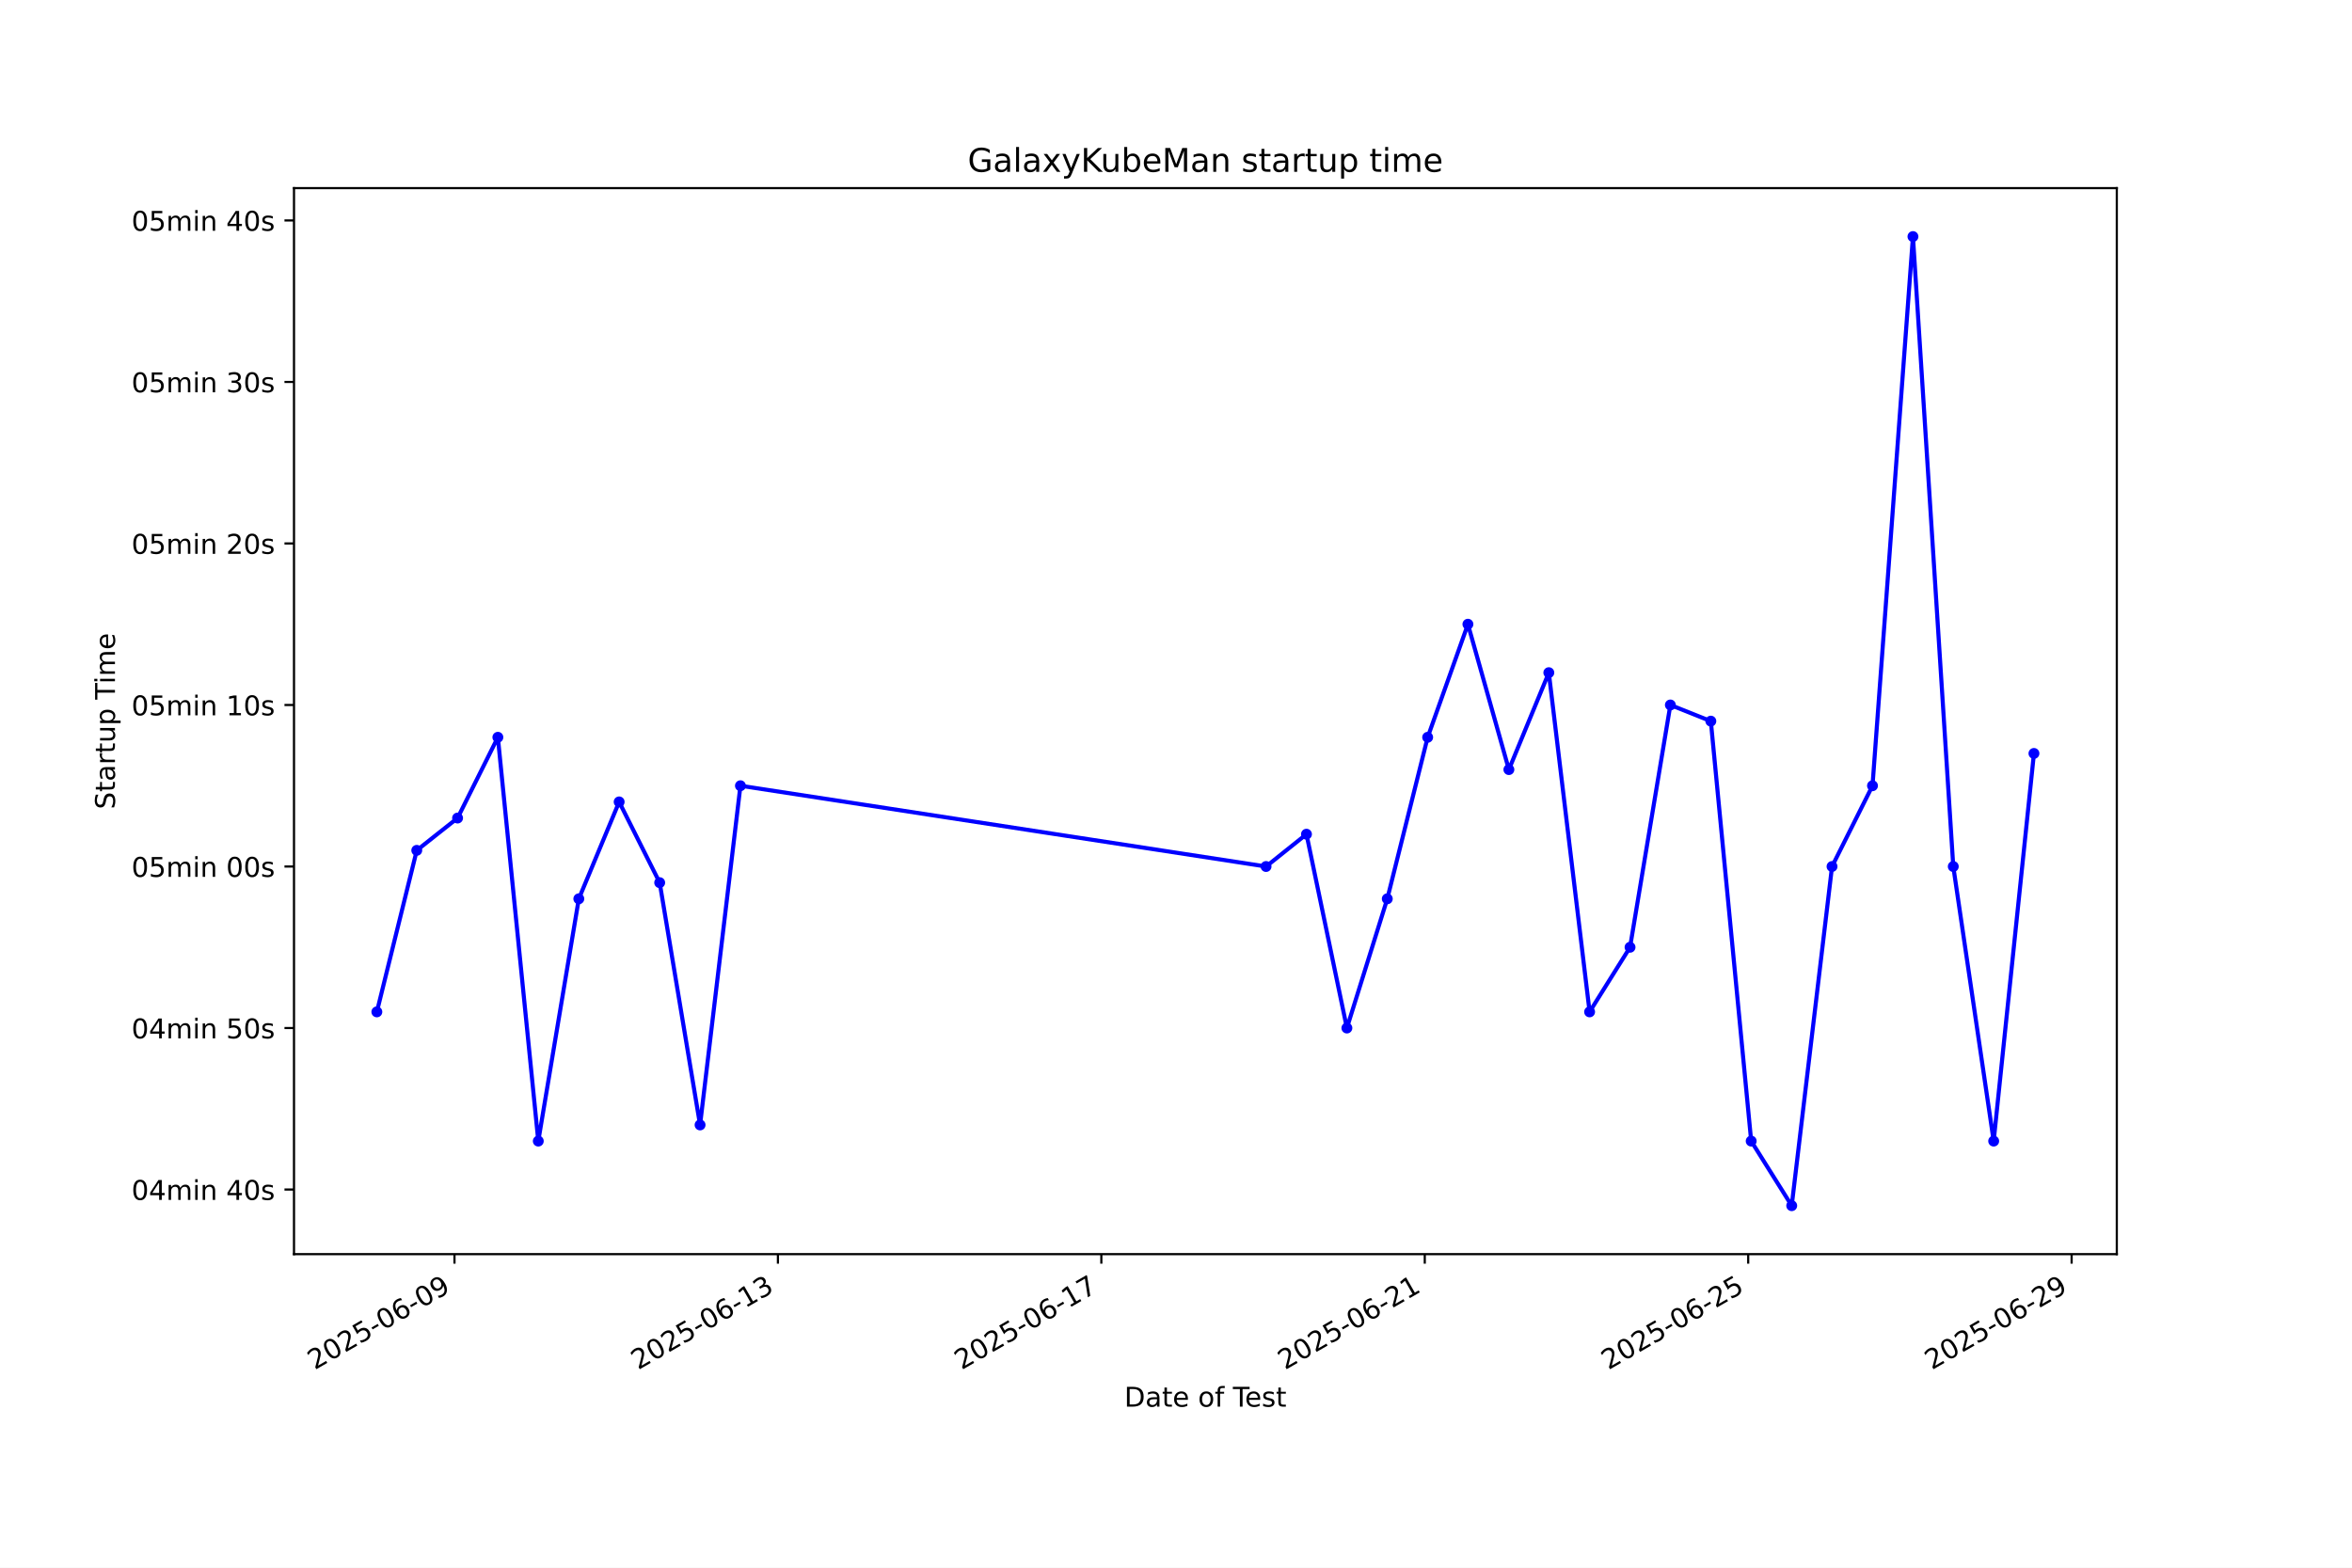
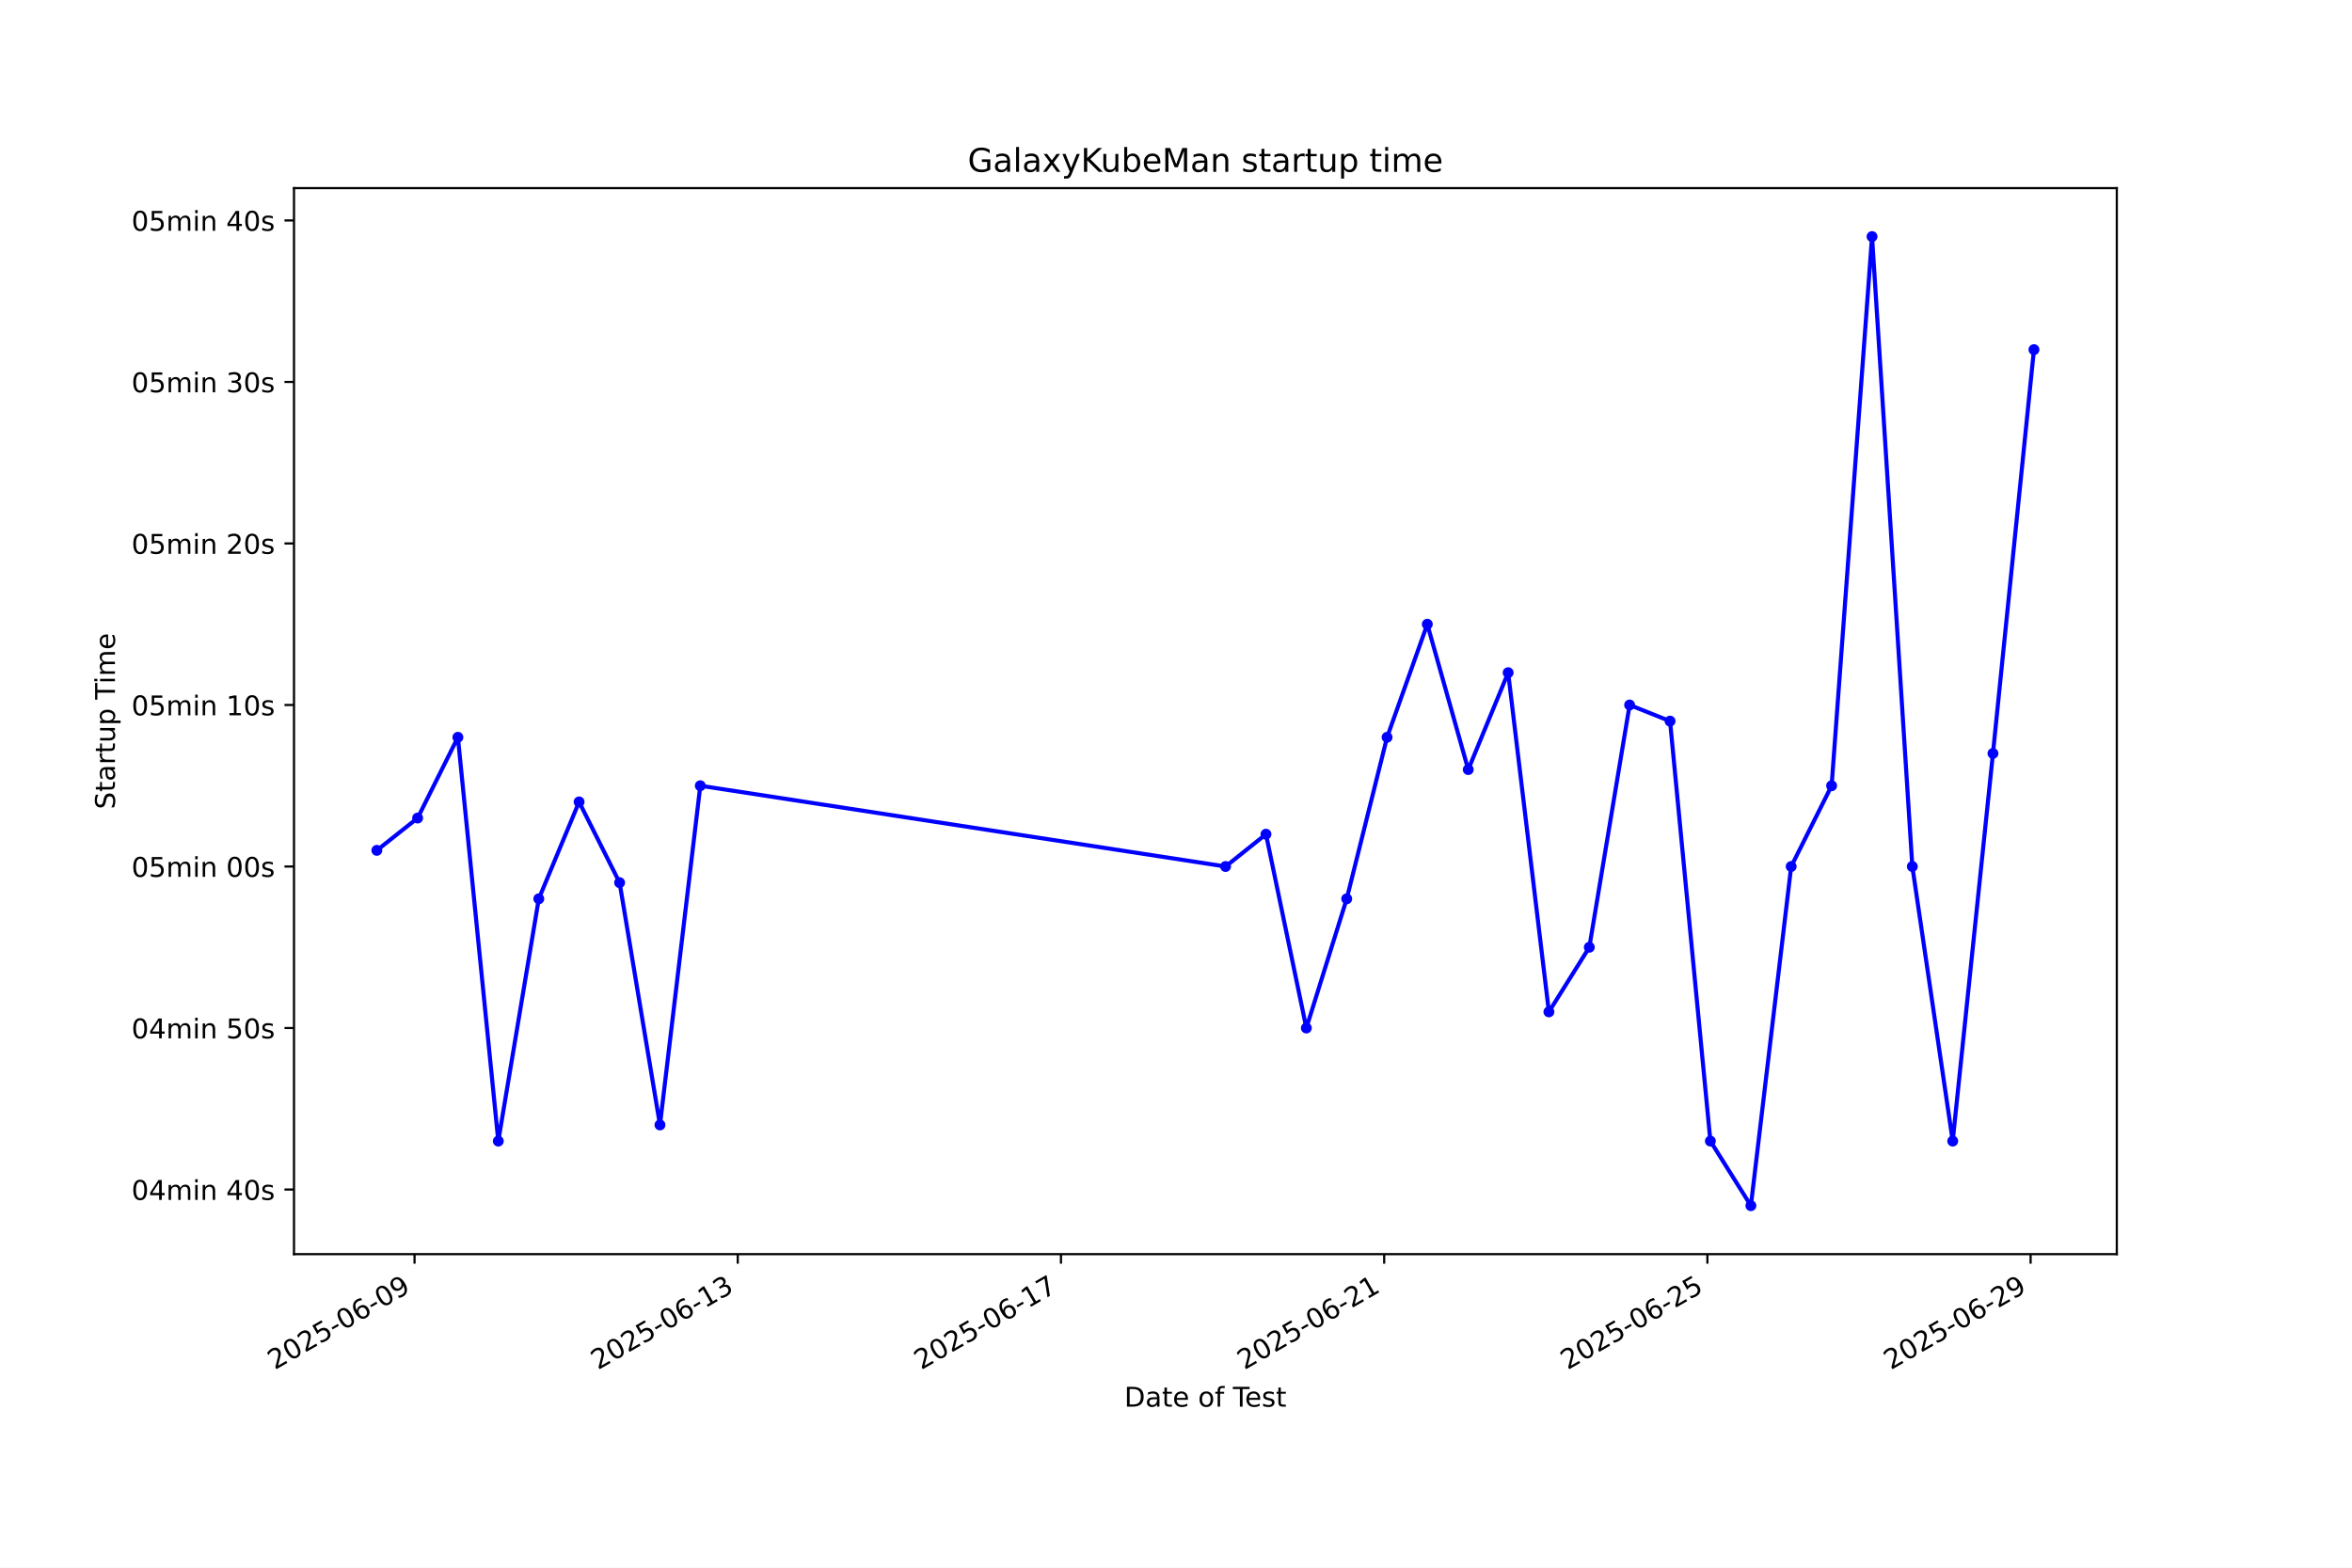
<svg xmlns="http://www.w3.org/2000/svg" xmlns:xlink="http://www.w3.org/1999/xlink" width="864pt" height="576pt" viewBox="0 0 864 576" version="1.1">
  <defs>
    <style type="text/css">*{stroke-linejoin: round; stroke-linecap: butt}</style>
  </defs>
  <g id="figure_1">
    <g id="patch_1">
      <path d="M 0 576  L 864 576  L 864 0  L 0 0  z " style="fill: #ffffff" />
    </g>
    <g id="axes_1">
      <g id="patch_2">
        <path d="M 108 460.8  L 777.6 460.8  L 777.6 69.12  L 108 69.12  z " style="fill: #ffffff" />
      </g>
      <g id="matplotlib.axis_1">
        <g id="xtick_1">
          <g id="line2d_1">
            <defs>
-               <path id="m1f5f4d43d9" d="M 0 0  L 0 3.5  " style="stroke: #000000; stroke-width: 0.8" />
+               <path id="me9ef8accc8" d="M 0 0  L 0 3.5  " style="stroke: #000000; stroke-width: 0.8" />
            </defs>
            <g>
-               <use xlink:href="#m1f5f4d43d9" x="166.954" y="460.8" style="stroke: #000000; stroke-width: 0.8" />
+               <use xlink:href="#me9ef8accc8" x="152.28" y="460.8" style="stroke: #000000; stroke-width: 0.8" />
            </g>
          </g>
          <g id="text_1">
-             <g transform="translate(115.5849 503.4383) rotate(-30) scale(0.1 -0.1)">
+             <g transform="translate(100.9107 503.4383) rotate(-30) scale(0.1 -0.1)">
              <defs>
                <path id="DejaVuSans-32" d="M 1228 531  L 3431 531  L 3431 0  L 469 0  L 469 531  Q 828 903 1448 1529  Q 2069 2156 2228 2338  Q 2531 2678 2651 2914  Q 2772 3150 2772 3378  Q 2772 3750 2511 3984  Q 2250 4219 1831 4219  Q 1534 4219 1204 4116  Q 875 4013 500 3803  L 500 4441  Q 881 4594 1212 4672  Q 1544 4750 1819 4750  Q 2544 4750 2975 4387  Q 3406 4025 3406 3419  Q 3406 3131 3298 2873  Q 3191 2616 2906 2266  Q 2828 2175 2409 1742  Q 1991 1309 1228 531  z " transform="scale(0.015625)" />
                <path id="DejaVuSans-30" d="M 2034 4250  Q 1547 4250 1301 3770  Q 1056 3291 1056 2328  Q 1056 1369 1301 889  Q 1547 409 2034 409  Q 2525 409 2770 889  Q 3016 1369 3016 2328  Q 3016 3291 2770 3770  Q 2525 4250 2034 4250  z M 2034 4750  Q 2819 4750 3233 4129  Q 3647 3509 3647 2328  Q 3647 1150 3233 529  Q 2819 -91 2034 -91  Q 1250 -91 836 529  Q 422 1150 422 2328  Q 422 3509 836 4129  Q 1250 4750 2034 4750  z " transform="scale(0.015625)" />
                <path id="DejaVuSans-35" d="M 691 4666  L 3169 4666  L 3169 4134  L 1269 4134  L 1269 2991  Q 1406 3038 1543 3061  Q 1681 3084 1819 3084  Q 2600 3084 3056 2656  Q 3513 2228 3513 1497  Q 3513 744 3044 326  Q 2575 -91 1722 -91  Q 1428 -91 1123 -41  Q 819 9 494 109  L 494 744  Q 775 591 1075 516  Q 1375 441 1709 441  Q 2250 441 2565 725  Q 2881 1009 2881 1497  Q 2881 1984 2565 2268  Q 2250 2553 1709 2553  Q 1456 2553 1204 2497  Q 953 2441 691 2322  L 691 4666  z " transform="scale(0.015625)" />
                <path id="DejaVuSans-2d" d="M 313 2009  L 1997 2009  L 1997 1497  L 313 1497  L 313 2009  z " transform="scale(0.015625)" />
                <path id="DejaVuSans-36" d="M 2113 2584  Q 1688 2584 1439 2293  Q 1191 2003 1191 1497  Q 1191 994 1439 701  Q 1688 409 2113 409  Q 2538 409 2786 701  Q 3034 994 3034 1497  Q 3034 2003 2786 2293  Q 2538 2584 2113 2584  z M 3366 4563  L 3366 3988  Q 3128 4100 2886 4159  Q 2644 4219 2406 4219  Q 1781 4219 1451 3797  Q 1122 3375 1075 2522  Q 1259 2794 1537 2939  Q 1816 3084 2150 3084  Q 2853 3084 3261 2657  Q 3669 2231 3669 1497  Q 3669 778 3244 343  Q 2819 -91 2113 -91  Q 1303 -91 875 529  Q 447 1150 447 2328  Q 447 3434 972 4092  Q 1497 4750 2381 4750  Q 2619 4750 2861 4703  Q 3103 4656 3366 4563  z " transform="scale(0.015625)" />
                <path id="DejaVuSans-39" d="M 703 97  L 703 672  Q 941 559 1184 500  Q 1428 441 1663 441  Q 2288 441 2617 861  Q 2947 1281 2994 2138  Q 2813 1869 2534 1725  Q 2256 1581 1919 1581  Q 1219 1581 811 2004  Q 403 2428 403 3163  Q 403 3881 828 4315  Q 1253 4750 1959 4750  Q 2769 4750 3195 4129  Q 3622 3509 3622 2328  Q 3622 1225 3098 567  Q 2575 -91 1691 -91  Q 1453 -91 1209 -44  Q 966 3 703 97  z M 1959 2075  Q 2384 2075 2632 2365  Q 2881 2656 2881 3163  Q 2881 3666 2632 3958  Q 2384 4250 1959 4250  Q 1534 4250 1286 3958  Q 1038 3666 1038 3163  Q 1038 2656 1286 2365  Q 1534 2075 1959 2075  z " transform="scale(0.015625)" />
              </defs>
              <use xlink:href="#DejaVuSans-32" />
              <use xlink:href="#DejaVuSans-30" transform="translate(63.62305 0)" />
              <use xlink:href="#DejaVuSans-32" transform="translate(127.2461 0)" />
              <use xlink:href="#DejaVuSans-35" transform="translate(190.8691 0)" />
              <use xlink:href="#DejaVuSans-2d" transform="translate(254.4922 0)" />
              <use xlink:href="#DejaVuSans-30" transform="translate(290.5762 0)" />
              <use xlink:href="#DejaVuSans-36" transform="translate(354.1992 0)" />
              <use xlink:href="#DejaVuSans-2d" transform="translate(417.8223 0)" />
              <use xlink:href="#DejaVuSans-30" transform="translate(453.9062 0)" />
              <use xlink:href="#DejaVuSans-39" transform="translate(517.5293 0)" />
            </g>
          </g>
        </g>
        <g id="xtick_2">
          <g id="line2d_2">
            <g>
-               <use xlink:href="#m1f5f4d43d9" x="285.765" y="460.8" style="stroke: #000000; stroke-width: 0.8" />
+               <use xlink:href="#me9ef8accc8" x="271.012" y="460.8" style="stroke: #000000; stroke-width: 0.8" />
            </g>
          </g>
          <g id="text_2">
-             <g transform="translate(234.3954 503.4383) rotate(-30) scale(0.1 -0.1)">
+             <g transform="translate(219.6426 503.4383) rotate(-30) scale(0.1 -0.1)">
              <defs>
                <path id="DejaVuSans-31" d="M 794 531  L 1825 531  L 1825 4091  L 703 3866  L 703 4441  L 1819 4666  L 2450 4666  L 2450 531  L 3481 531  L 3481 0  L 794 0  L 794 531  z " transform="scale(0.015625)" />
                <path id="DejaVuSans-33" d="M 2597 2516  Q 3050 2419 3304 2112  Q 3559 1806 3559 1356  Q 3559 666 3084 287  Q 2609 -91 1734 -91  Q 1441 -91 1130 -33  Q 819 25 488 141  L 488 750  Q 750 597 1062 519  Q 1375 441 1716 441  Q 2309 441 2620 675  Q 2931 909 2931 1356  Q 2931 1769 2642 2001  Q 2353 2234 1838 2234  L 1294 2234  L 1294 2753  L 1863 2753  Q 2328 2753 2575 2939  Q 2822 3125 2822 3475  Q 2822 3834 2567 4026  Q 2313 4219 1838 4219  Q 1578 4219 1281 4162  Q 984 4106 628 3988  L 628 4550  Q 988 4650 1302 4700  Q 1616 4750 1894 4750  Q 2613 4750 3031 4423  Q 3450 4097 3450 3541  Q 3450 3153 3228 2886  Q 3006 2619 2597 2516  z " transform="scale(0.015625)" />
              </defs>
              <use xlink:href="#DejaVuSans-32" />
              <use xlink:href="#DejaVuSans-30" transform="translate(63.62305 0)" />
              <use xlink:href="#DejaVuSans-32" transform="translate(127.2461 0)" />
              <use xlink:href="#DejaVuSans-35" transform="translate(190.8691 0)" />
              <use xlink:href="#DejaVuSans-2d" transform="translate(254.4922 0)" />
              <use xlink:href="#DejaVuSans-30" transform="translate(290.5762 0)" />
              <use xlink:href="#DejaVuSans-36" transform="translate(354.1992 0)" />
              <use xlink:href="#DejaVuSans-2d" transform="translate(417.8223 0)" />
              <use xlink:href="#DejaVuSans-31" transform="translate(453.9062 0)" />
              <use xlink:href="#DejaVuSans-33" transform="translate(517.5293 0)" />
            </g>
          </g>
        </g>
        <g id="xtick_3">
          <g id="line2d_3">
            <g>
-               <use xlink:href="#m1f5f4d43d9" x="404.575" y="460.8" style="stroke: #000000; stroke-width: 0.8" />
+               <use xlink:href="#me9ef8accc8" x="389.744" y="460.8" style="stroke: #000000; stroke-width: 0.8" />
            </g>
          </g>
          <g id="text_3">
-             <g transform="translate(353.2059 503.4383) rotate(-30) scale(0.1 -0.1)">
+             <g transform="translate(338.3745 503.4383) rotate(-30) scale(0.1 -0.1)">
              <defs>
                <path id="DejaVuSans-37" d="M 525 4666  L 3525 4666  L 3525 4397  L 1831 0  L 1172 0  L 2766 4134  L 525 4134  L 525 4666  z " transform="scale(0.015625)" />
              </defs>
              <use xlink:href="#DejaVuSans-32" />
              <use xlink:href="#DejaVuSans-30" transform="translate(63.62305 0)" />
              <use xlink:href="#DejaVuSans-32" transform="translate(127.2461 0)" />
              <use xlink:href="#DejaVuSans-35" transform="translate(190.8691 0)" />
              <use xlink:href="#DejaVuSans-2d" transform="translate(254.4922 0)" />
              <use xlink:href="#DejaVuSans-30" transform="translate(290.5762 0)" />
              <use xlink:href="#DejaVuSans-36" transform="translate(354.1992 0)" />
              <use xlink:href="#DejaVuSans-2d" transform="translate(417.8223 0)" />
              <use xlink:href="#DejaVuSans-31" transform="translate(453.9062 0)" />
              <use xlink:href="#DejaVuSans-37" transform="translate(517.5293 0)" />
            </g>
          </g>
        </g>
        <g id="xtick_4">
          <g id="line2d_4">
            <g>
-               <use xlink:href="#m1f5f4d43d9" x="523.386" y="460.8" style="stroke: #000000; stroke-width: 0.8" />
+               <use xlink:href="#me9ef8accc8" x="508.476" y="460.8" style="stroke: #000000; stroke-width: 0.8" />
            </g>
          </g>
          <g id="text_4">
-             <g transform="translate(472.0165 503.4383) rotate(-30) scale(0.1 -0.1)">
+             <g transform="translate(457.1064 503.4383) rotate(-30) scale(0.1 -0.1)">
              <use xlink:href="#DejaVuSans-32" />
              <use xlink:href="#DejaVuSans-30" transform="translate(63.62305 0)" />
              <use xlink:href="#DejaVuSans-32" transform="translate(127.2461 0)" />
              <use xlink:href="#DejaVuSans-35" transform="translate(190.8691 0)" />
              <use xlink:href="#DejaVuSans-2d" transform="translate(254.4922 0)" />
              <use xlink:href="#DejaVuSans-30" transform="translate(290.5762 0)" />
              <use xlink:href="#DejaVuSans-36" transform="translate(354.1992 0)" />
              <use xlink:href="#DejaVuSans-2d" transform="translate(417.8223 0)" />
              <use xlink:href="#DejaVuSans-32" transform="translate(453.9062 0)" />
              <use xlink:href="#DejaVuSans-31" transform="translate(517.5293 0)" />
            </g>
          </g>
        </g>
        <g id="xtick_5">
          <g id="line2d_5">
            <g>
-               <use xlink:href="#m1f5f4d43d9" x="642.196" y="460.8" style="stroke: #000000; stroke-width: 0.8" />
+               <use xlink:href="#me9ef8accc8" x="627.208" y="460.8" style="stroke: #000000; stroke-width: 0.8" />
            </g>
          </g>
          <g id="text_5">
-             <g transform="translate(590.827 503.4383) rotate(-30) scale(0.1 -0.1)">
+             <g transform="translate(575.8382 503.4383) rotate(-30) scale(0.1 -0.1)">
              <use xlink:href="#DejaVuSans-32" />
              <use xlink:href="#DejaVuSans-30" transform="translate(63.62305 0)" />
              <use xlink:href="#DejaVuSans-32" transform="translate(127.2461 0)" />
              <use xlink:href="#DejaVuSans-35" transform="translate(190.8691 0)" />
              <use xlink:href="#DejaVuSans-2d" transform="translate(254.4922 0)" />
              <use xlink:href="#DejaVuSans-30" transform="translate(290.5762 0)" />
              <use xlink:href="#DejaVuSans-36" transform="translate(354.1992 0)" />
              <use xlink:href="#DejaVuSans-2d" transform="translate(417.8223 0)" />
              <use xlink:href="#DejaVuSans-32" transform="translate(453.9062 0)" />
              <use xlink:href="#DejaVuSans-35" transform="translate(517.5293 0)" />
            </g>
          </g>
        </g>
        <g id="xtick_6">
          <g id="line2d_6">
            <g>
-               <use xlink:href="#m1f5f4d43d9" x="761.007" y="460.8" style="stroke: #000000; stroke-width: 0.8" />
+               <use xlink:href="#me9ef8accc8" x="745.94" y="460.8" style="stroke: #000000; stroke-width: 0.8" />
            </g>
          </g>
          <g id="text_6">
-             <g transform="translate(709.6375 503.4383) rotate(-30) scale(0.1 -0.1)">
+             <g transform="translate(694.5701 503.4383) rotate(-30) scale(0.1 -0.1)">
              <use xlink:href="#DejaVuSans-32" />
              <use xlink:href="#DejaVuSans-30" transform="translate(63.62305 0)" />
              <use xlink:href="#DejaVuSans-32" transform="translate(127.2461 0)" />
              <use xlink:href="#DejaVuSans-35" transform="translate(190.8691 0)" />
              <use xlink:href="#DejaVuSans-2d" transform="translate(254.4922 0)" />
              <use xlink:href="#DejaVuSans-30" transform="translate(290.5762 0)" />
              <use xlink:href="#DejaVuSans-36" transform="translate(354.1992 0)" />
              <use xlink:href="#DejaVuSans-2d" transform="translate(417.8223 0)" />
              <use xlink:href="#DejaVuSans-32" transform="translate(453.9062 0)" />
              <use xlink:href="#DejaVuSans-39" transform="translate(517.5293 0)" />
            </g>
          </g>
        </g>
        <g id="text_7">
          <g transform="translate(413.0063 516.8378) scale(0.1 -0.1)">
            <defs>
              <path id="DejaVuSans-44" d="M 1259 4147  L 1259 519  L 2022 519  Q 2988 519 3436 956  Q 3884 1394 3884 2338  Q 3884 3275 3436 3711  Q 2988 4147 2022 4147  L 1259 4147  z M 628 4666  L 1925 4666  Q 3281 4666 3915 4102  Q 4550 3538 4550 2338  Q 4550 1131 3912 565  Q 3275 0 1925 0  L 628 0  L 628 4666  z " transform="scale(0.015625)" />
              <path id="DejaVuSans-61" d="M 2194 1759  Q 1497 1759 1228 1600  Q 959 1441 959 1056  Q 959 750 1161 570  Q 1363 391 1709 391  Q 2188 391 2477 730  Q 2766 1069 2766 1631  L 2766 1759  L 2194 1759  z M 3341 1997  L 3341 0  L 2766 0  L 2766 531  Q 2569 213 2275 61  Q 1981 -91 1556 -91  Q 1019 -91 701 211  Q 384 513 384 1019  Q 384 1609 779 1909  Q 1175 2209 1959 2209  L 2766 2209  L 2766 2266  Q 2766 2663 2505 2880  Q 2244 3097 1772 3097  Q 1472 3097 1187 3025  Q 903 2953 641 2809  L 641 3341  Q 956 3463 1253 3523  Q 1550 3584 1831 3584  Q 2591 3584 2966 3190  Q 3341 2797 3341 1997  z " transform="scale(0.015625)" />
              <path id="DejaVuSans-74" d="M 1172 4494  L 1172 3500  L 2356 3500  L 2356 3053  L 1172 3053  L 1172 1153  Q 1172 725 1289 603  Q 1406 481 1766 481  L 2356 481  L 2356 0  L 1766 0  Q 1100 0 847 248  Q 594 497 594 1153  L 594 3053  L 172 3053  L 172 3500  L 594 3500  L 594 4494  L 1172 4494  z " transform="scale(0.015625)" />
              <path id="DejaVuSans-65" d="M 3597 1894  L 3597 1613  L 953 1613  Q 991 1019 1311 708  Q 1631 397 2203 397  Q 2534 397 2845 478  Q 3156 559 3463 722  L 3463 178  Q 3153 47 2828 -22  Q 2503 -91 2169 -91  Q 1331 -91 842 396  Q 353 884 353 1716  Q 353 2575 817 3079  Q 1281 3584 2069 3584  Q 2775 3584 3186 3129  Q 3597 2675 3597 1894  z M 3022 2063  Q 3016 2534 2758 2815  Q 2500 3097 2075 3097  Q 1594 3097 1305 2825  Q 1016 2553 972 2059  L 3022 2063  z " transform="scale(0.015625)" />
              <path id="DejaVuSans-20" transform="scale(0.015625)" />
              <path id="DejaVuSans-6f" d="M 1959 3097  Q 1497 3097 1228 2736  Q 959 2375 959 1747  Q 959 1119 1226 758  Q 1494 397 1959 397  Q 2419 397 2687 759  Q 2956 1122 2956 1747  Q 2956 2369 2687 2733  Q 2419 3097 1959 3097  z M 1959 3584  Q 2709 3584 3137 3096  Q 3566 2609 3566 1747  Q 3566 888 3137 398  Q 2709 -91 1959 -91  Q 1206 -91 779 398  Q 353 888 353 1747  Q 353 2609 779 3096  Q 1206 3584 1959 3584  z " transform="scale(0.015625)" />
              <path id="DejaVuSans-66" d="M 2375 4863  L 2375 4384  L 1825 4384  Q 1516 4384 1395 4259  Q 1275 4134 1275 3809  L 1275 3500  L 2222 3500  L 2222 3053  L 1275 3053  L 1275 0  L 697 0  L 697 3053  L 147 3053  L 147 3500  L 697 3500  L 697 3744  Q 697 4328 969 4595  Q 1241 4863 1831 4863  L 2375 4863  z " transform="scale(0.015625)" />
              <path id="DejaVuSans-54" d="M -19 4666  L 3928 4666  L 3928 4134  L 2272 4134  L 2272 0  L 1638 0  L 1638 4134  L -19 4134  L -19 4666  z " transform="scale(0.015625)" />
              <path id="DejaVuSans-73" d="M 2834 3397  L 2834 2853  Q 2591 2978 2328 3040  Q 2066 3103 1784 3103  Q 1356 3103 1142 2972  Q 928 2841 928 2578  Q 928 2378 1081 2264  Q 1234 2150 1697 2047  L 1894 2003  Q 2506 1872 2764 1633  Q 3022 1394 3022 966  Q 3022 478 2636 193  Q 2250 -91 1575 -91  Q 1294 -91 989 -36  Q 684 19 347 128  L 347 722  Q 666 556 975 473  Q 1284 391 1588 391  Q 1994 391 2212 530  Q 2431 669 2431 922  Q 2431 1156 2273 1281  Q 2116 1406 1581 1522  L 1381 1569  Q 847 1681 609 1914  Q 372 2147 372 2553  Q 372 3047 722 3315  Q 1072 3584 1716 3584  Q 2034 3584 2315 3537  Q 2597 3491 2834 3397  z " transform="scale(0.015625)" />
            </defs>
            <use xlink:href="#DejaVuSans-44" />
            <use xlink:href="#DejaVuSans-61" transform="translate(77.00195 0)" />
            <use xlink:href="#DejaVuSans-74" transform="translate(138.2812 0)" />
            <use xlink:href="#DejaVuSans-65" transform="translate(177.4902 0)" />
            <use xlink:href="#DejaVuSans-20" transform="translate(239.0137 0)" />
            <use xlink:href="#DejaVuSans-6f" transform="translate(270.8008 0)" />
            <use xlink:href="#DejaVuSans-66" transform="translate(331.9824 0)" />
            <use xlink:href="#DejaVuSans-20" transform="translate(367.1875 0)" />
            <use xlink:href="#DejaVuSans-54" transform="translate(398.9746 0)" />
            <use xlink:href="#DejaVuSans-65" transform="translate(443.0586 0)" />
            <use xlink:href="#DejaVuSans-73" transform="translate(504.582 0)" />
            <use xlink:href="#DejaVuSans-74" transform="translate(556.6816 0)" />
          </g>
        </g>
      </g>
      <g id="matplotlib.axis_2">
        <g id="ytick_1">
          <g id="line2d_7">
            <defs>
-               <path id="m60370d9c6b" d="M 0 0  L -3.5 0  " style="stroke: #000000; stroke-width: 0.8" />
+               <path id="mbf01a036cd" d="M 0 0  L -3.5 0  " style="stroke: #000000; stroke-width: 0.8" />
            </defs>
            <g>
-               <use xlink:href="#m60370d9c6b" x="108" y="437.062" style="stroke: #000000; stroke-width: 0.8" />
+               <use xlink:href="#mbf01a036cd" x="108" y="437.062" style="stroke: #000000; stroke-width: 0.8" />
            </g>
          </g>
          <g id="text_8">
            <g transform="translate(48.30625 440.861) scale(0.1 -0.1)">
              <defs>
                <path id="DejaVuSans-34" d="M 2419 4116  L 825 1625  L 2419 1625  L 2419 4116  z M 2253 4666  L 3047 4666  L 3047 1625  L 3713 1625  L 3713 1100  L 3047 1100  L 3047 0  L 2419 0  L 2419 1100  L 313 1100  L 313 1709  L 2253 4666  z " transform="scale(0.015625)" />
                <path id="DejaVuSans-6d" d="M 3328 2828  Q 3544 3216 3844 3400  Q 4144 3584 4550 3584  Q 5097 3584 5394 3201  Q 5691 2819 5691 2113  L 5691 0  L 5113 0  L 5113 2094  Q 5113 2597 4934 2840  Q 4756 3084 4391 3084  Q 3944 3084 3684 2787  Q 3425 2491 3425 1978  L 3425 0  L 2847 0  L 2847 2094  Q 2847 2600 2669 2842  Q 2491 3084 2119 3084  Q 1678 3084 1418 2786  Q 1159 2488 1159 1978  L 1159 0  L 581 0  L 581 3500  L 1159 3500  L 1159 2956  Q 1356 3278 1631 3431  Q 1906 3584 2284 3584  Q 2666 3584 2933 3390  Q 3200 3197 3328 2828  z " transform="scale(0.015625)" />
                <path id="DejaVuSans-69" d="M 603 3500  L 1178 3500  L 1178 0  L 603 0  L 603 3500  z M 603 4863  L 1178 4863  L 1178 4134  L 603 4134  L 603 4863  z " transform="scale(0.015625)" />
                <path id="DejaVuSans-6e" d="M 3513 2113  L 3513 0  L 2938 0  L 2938 2094  Q 2938 2591 2744 2837  Q 2550 3084 2163 3084  Q 1697 3084 1428 2787  Q 1159 2491 1159 1978  L 1159 0  L 581 0  L 581 3500  L 1159 3500  L 1159 2956  Q 1366 3272 1645 3428  Q 1925 3584 2291 3584  Q 2894 3584 3203 3211  Q 3513 2838 3513 2113  z " transform="scale(0.015625)" />
              </defs>
              <use xlink:href="#DejaVuSans-30" />
              <use xlink:href="#DejaVuSans-34" transform="translate(63.62305 0)" />
              <use xlink:href="#DejaVuSans-6d" transform="translate(127.2461 0)" />
              <use xlink:href="#DejaVuSans-69" transform="translate(224.6582 0)" />
              <use xlink:href="#DejaVuSans-6e" transform="translate(252.4414 0)" />
              <use xlink:href="#DejaVuSans-20" transform="translate(315.8203 0)" />
              <use xlink:href="#DejaVuSans-34" transform="translate(347.6074 0)" />
              <use xlink:href="#DejaVuSans-30" transform="translate(411.2305 0)" />
              <use xlink:href="#DejaVuSans-73" transform="translate(474.8535 0)" />
            </g>
          </g>
        </g>
        <g id="ytick_2">
          <g id="line2d_8">
            <g>
-               <use xlink:href="#m60370d9c6b" x="108" y="377.716" style="stroke: #000000; stroke-width: 0.8" />
+               <use xlink:href="#mbf01a036cd" x="108" y="377.716" style="stroke: #000000; stroke-width: 0.8" />
            </g>
          </g>
          <g id="text_9">
            <g transform="translate(48.30625 381.5156) scale(0.1 -0.1)">
              <use xlink:href="#DejaVuSans-30" />
              <use xlink:href="#DejaVuSans-34" transform="translate(63.62305 0)" />
              <use xlink:href="#DejaVuSans-6d" transform="translate(127.2461 0)" />
              <use xlink:href="#DejaVuSans-69" transform="translate(224.6582 0)" />
              <use xlink:href="#DejaVuSans-6e" transform="translate(252.4414 0)" />
              <use xlink:href="#DejaVuSans-20" transform="translate(315.8203 0)" />
              <use xlink:href="#DejaVuSans-35" transform="translate(347.6074 0)" />
              <use xlink:href="#DejaVuSans-30" transform="translate(411.2305 0)" />
              <use xlink:href="#DejaVuSans-73" transform="translate(474.8535 0)" />
            </g>
          </g>
        </g>
        <g id="ytick_3">
          <g id="line2d_9">
            <g>
-               <use xlink:href="#m60370d9c6b" x="108" y="318.371" style="stroke: #000000; stroke-width: 0.8" />
+               <use xlink:href="#mbf01a036cd" x="108" y="318.371" style="stroke: #000000; stroke-width: 0.8" />
            </g>
          </g>
          <g id="text_10">
            <g transform="translate(48.30625 322.1701) scale(0.1 -0.1)">
              <use xlink:href="#DejaVuSans-30" />
              <use xlink:href="#DejaVuSans-35" transform="translate(63.62305 0)" />
              <use xlink:href="#DejaVuSans-6d" transform="translate(127.2461 0)" />
              <use xlink:href="#DejaVuSans-69" transform="translate(224.6582 0)" />
              <use xlink:href="#DejaVuSans-6e" transform="translate(252.4414 0)" />
              <use xlink:href="#DejaVuSans-20" transform="translate(315.8203 0)" />
              <use xlink:href="#DejaVuSans-30" transform="translate(347.6074 0)" />
              <use xlink:href="#DejaVuSans-30" transform="translate(411.2305 0)" />
              <use xlink:href="#DejaVuSans-73" transform="translate(474.8535 0)" />
            </g>
          </g>
        </g>
        <g id="ytick_4">
          <g id="line2d_10">
            <g>
-               <use xlink:href="#m60370d9c6b" x="108" y="259.025" style="stroke: #000000; stroke-width: 0.8" />
+               <use xlink:href="#mbf01a036cd" x="108" y="259.025" style="stroke: #000000; stroke-width: 0.8" />
            </g>
          </g>
          <g id="text_11">
            <g transform="translate(48.30625 262.8247) scale(0.1 -0.1)">
              <use xlink:href="#DejaVuSans-30" />
              <use xlink:href="#DejaVuSans-35" transform="translate(63.62305 0)" />
              <use xlink:href="#DejaVuSans-6d" transform="translate(127.2461 0)" />
              <use xlink:href="#DejaVuSans-69" transform="translate(224.6582 0)" />
              <use xlink:href="#DejaVuSans-6e" transform="translate(252.4414 0)" />
              <use xlink:href="#DejaVuSans-20" transform="translate(315.8203 0)" />
              <use xlink:href="#DejaVuSans-31" transform="translate(347.6074 0)" />
              <use xlink:href="#DejaVuSans-30" transform="translate(411.2305 0)" />
              <use xlink:href="#DejaVuSans-73" transform="translate(474.8535 0)" />
            </g>
          </g>
        </g>
        <g id="ytick_5">
          <g id="line2d_11">
            <g>
-               <use xlink:href="#m60370d9c6b" x="108" y="199.68" style="stroke: #000000; stroke-width: 0.8" />
+               <use xlink:href="#mbf01a036cd" x="108" y="199.68" style="stroke: #000000; stroke-width: 0.8" />
            </g>
          </g>
          <g id="text_12">
            <g transform="translate(48.30625 203.4792) scale(0.1 -0.1)">
              <use xlink:href="#DejaVuSans-30" />
              <use xlink:href="#DejaVuSans-35" transform="translate(63.62305 0)" />
              <use xlink:href="#DejaVuSans-6d" transform="translate(127.2461 0)" />
              <use xlink:href="#DejaVuSans-69" transform="translate(224.6582 0)" />
              <use xlink:href="#DejaVuSans-6e" transform="translate(252.4414 0)" />
              <use xlink:href="#DejaVuSans-20" transform="translate(315.8203 0)" />
              <use xlink:href="#DejaVuSans-32" transform="translate(347.6074 0)" />
              <use xlink:href="#DejaVuSans-30" transform="translate(411.2305 0)" />
              <use xlink:href="#DejaVuSans-73" transform="translate(474.8535 0)" />
            </g>
          </g>
        </g>
        <g id="ytick_6">
          <g id="line2d_12">
            <g>
-               <use xlink:href="#m60370d9c6b" x="108" y="140.335" style="stroke: #000000; stroke-width: 0.8" />
+               <use xlink:href="#mbf01a036cd" x="108" y="140.335" style="stroke: #000000; stroke-width: 0.8" />
            </g>
          </g>
          <g id="text_13">
            <g transform="translate(48.30625 144.1338) scale(0.1 -0.1)">
              <use xlink:href="#DejaVuSans-30" />
              <use xlink:href="#DejaVuSans-35" transform="translate(63.62305 0)" />
              <use xlink:href="#DejaVuSans-6d" transform="translate(127.2461 0)" />
              <use xlink:href="#DejaVuSans-69" transform="translate(224.6582 0)" />
              <use xlink:href="#DejaVuSans-6e" transform="translate(252.4414 0)" />
              <use xlink:href="#DejaVuSans-20" transform="translate(315.8203 0)" />
              <use xlink:href="#DejaVuSans-33" transform="translate(347.6074 0)" />
              <use xlink:href="#DejaVuSans-30" transform="translate(411.2305 0)" />
              <use xlink:href="#DejaVuSans-73" transform="translate(474.8535 0)" />
            </g>
          </g>
        </g>
        <g id="ytick_7">
          <g id="line2d_13">
            <g>
-               <use xlink:href="#m60370d9c6b" x="108" y="80.989" style="stroke: #000000; stroke-width: 0.8" />
+               <use xlink:href="#mbf01a036cd" x="108" y="80.989" style="stroke: #000000; stroke-width: 0.8" />
            </g>
          </g>
          <g id="text_14">
            <g transform="translate(48.30625 84.78831) scale(0.1 -0.1)">
              <use xlink:href="#DejaVuSans-30" />
              <use xlink:href="#DejaVuSans-35" transform="translate(63.62305 0)" />
              <use xlink:href="#DejaVuSans-6d" transform="translate(127.2461 0)" />
              <use xlink:href="#DejaVuSans-69" transform="translate(224.6582 0)" />
              <use xlink:href="#DejaVuSans-6e" transform="translate(252.4414 0)" />
              <use xlink:href="#DejaVuSans-20" transform="translate(315.8203 0)" />
              <use xlink:href="#DejaVuSans-34" transform="translate(347.6074 0)" />
              <use xlink:href="#DejaVuSans-30" transform="translate(411.2305 0)" />
              <use xlink:href="#DejaVuSans-73" transform="translate(474.8535 0)" />
            </g>
          </g>
        </g>
        <g id="text_15">
          <g transform="translate(42.22656 297.3397) rotate(-90) scale(0.1 -0.1)">
            <defs>
              <path id="DejaVuSans-53" d="M 3425 4513  L 3425 3897  Q 3066 4069 2747 4153  Q 2428 4238 2131 4238  Q 1616 4238 1336 4038  Q 1056 3838 1056 3469  Q 1056 3159 1242 3001  Q 1428 2844 1947 2747  L 2328 2669  Q 3034 2534 3370 2195  Q 3706 1856 3706 1288  Q 3706 609 3251 259  Q 2797 -91 1919 -91  Q 1588 -91 1214 -16  Q 841 59 441 206  L 441 856  Q 825 641 1194 531  Q 1563 422 1919 422  Q 2459 422 2753 634  Q 3047 847 3047 1241  Q 3047 1584 2836 1778  Q 2625 1972 2144 2069  L 1759 2144  Q 1053 2284 737 2584  Q 422 2884 422 3419  Q 422 4038 858 4394  Q 1294 4750 2059 4750  Q 2388 4750 2728 4690  Q 3069 4631 3425 4513  z " transform="scale(0.015625)" />
              <path id="DejaVuSans-72" d="M 2631 2963  Q 2534 3019 2420 3045  Q 2306 3072 2169 3072  Q 1681 3072 1420 2755  Q 1159 2438 1159 1844  L 1159 0  L 581 0  L 581 3500  L 1159 3500  L 1159 2956  Q 1341 3275 1631 3429  Q 1922 3584 2338 3584  Q 2397 3584 2469 3576  Q 2541 3569 2628 3553  L 2631 2963  z " transform="scale(0.015625)" />
              <path id="DejaVuSans-75" d="M 544 1381  L 544 3500  L 1119 3500  L 1119 1403  Q 1119 906 1312 657  Q 1506 409 1894 409  Q 2359 409 2629 706  Q 2900 1003 2900 1516  L 2900 3500  L 3475 3500  L 3475 0  L 2900 0  L 2900 538  Q 2691 219 2414 64  Q 2138 -91 1772 -91  Q 1169 -91 856 284  Q 544 659 544 1381  z M 1991 3584  L 1991 3584  z " transform="scale(0.015625)" />
              <path id="DejaVuSans-70" d="M 1159 525  L 1159 -1331  L 581 -1331  L 581 3500  L 1159 3500  L 1159 2969  Q 1341 3281 1617 3432  Q 1894 3584 2278 3584  Q 2916 3584 3314 3078  Q 3713 2572 3713 1747  Q 3713 922 3314 415  Q 2916 -91 2278 -91  Q 1894 -91 1617 61  Q 1341 213 1159 525  z M 3116 1747  Q 3116 2381 2855 2742  Q 2594 3103 2138 3103  Q 1681 3103 1420 2742  Q 1159 2381 1159 1747  Q 1159 1113 1420 752  Q 1681 391 2138 391  Q 2594 391 2855 752  Q 3116 1113 3116 1747  z " transform="scale(0.015625)" />
            </defs>
            <use xlink:href="#DejaVuSans-53" />
            <use xlink:href="#DejaVuSans-74" transform="translate(63.47656 0)" />
            <use xlink:href="#DejaVuSans-61" transform="translate(102.6855 0)" />
            <use xlink:href="#DejaVuSans-72" transform="translate(163.9648 0)" />
            <use xlink:href="#DejaVuSans-74" transform="translate(205.0781 0)" />
            <use xlink:href="#DejaVuSans-75" transform="translate(244.2871 0)" />
            <use xlink:href="#DejaVuSans-70" transform="translate(307.666 0)" />
            <use xlink:href="#DejaVuSans-20" transform="translate(371.1426 0)" />
            <use xlink:href="#DejaVuSans-54" transform="translate(402.9297 0)" />
            <use xlink:href="#DejaVuSans-69" transform="translate(460.8887 0)" />
            <use xlink:href="#DejaVuSans-6d" transform="translate(488.6719 0)" />
            <use xlink:href="#DejaVuSans-65" transform="translate(586.084 0)" />
          </g>
        </g>
      </g>
      <g id="line2d_14">
-         <path d="M 747.164 276.829  L 732.372 419.258  L 717.531 318.371  L 702.716 86.924  L 687.857 288.698  L 672.993 318.371  L 658.181 442.996  L 643.293 419.258  L 628.469 264.96  L 613.606 259.025  L 598.791 348.044  L 583.936 371.782  L 568.954 247.156  L 554.284 282.764  L 539.236 229.353  L 524.448 270.895  L 509.615 330.24  L 494.777 377.716  L 479.931 306.502  L 465.08 318.371  L 271.998 288.698  L 257.17 413.324  L 242.333 324.305  L 227.444 294.633  L 212.628 330.24  L 197.74 419.258  L 182.892 270.895  L 168.09 300.567  L 153.101 312.436  L 138.436 371.782  " clip-path="url(#pc19008618c)" style="fill: none; stroke: #0000ff; stroke-width: 1.5; stroke-linecap: square" />
+         <path d="M 747.164 128.465  L 732.105 276.829  L 717.323 419.258  L 702.493 318.371  L 687.687 86.924  L 672.838 288.698  L 657.984 318.371  L 643.182 442.996  L 628.304 419.258  L 613.489 264.96  L 598.636 259.025  L 583.831 348.044  L 568.985 371.782  L 554.013 247.156  L 539.354 282.764  L 524.315 229.353  L 509.537 270.895  L 494.714 330.24  L 479.885 377.716  L 465.05 306.502  L 450.208 318.371  L 257.254 288.698  L 242.436 413.324  L 227.609 324.305  L 212.729 294.633  L 197.924 330.24  L 183.046 419.258  L 168.207 270.895  L 153.415 300.567  L 138.436 312.436  " clip-path="url(#pa421d9f762)" style="fill: none; stroke: #0000ff; stroke-width: 1.5; stroke-linecap: square" />
        <defs>
-           <path id="m32ec9790e4" d="M 0 1.5  C 0.398 1.5 0.779 1.342 1.061 1.061  C 1.342 0.779 1.5 0.398 1.5 0  C 1.5 -0.398 1.342 -0.779 1.061 -1.061  C 0.779 -1.342 0.398 -1.5 0 -1.5  C -0.398 -1.5 -0.779 -1.342 -1.061 -1.061  C -1.342 -0.779 -1.5 -0.398 -1.5 0  C -1.5 0.398 -1.342 0.779 -1.061 1.061  C -0.779 1.342 -0.398 1.5 0 1.5  z " style="stroke: #0000ff" />
+           <path id="md526af1974" d="M 0 1.5  C 0.398 1.5 0.779 1.342 1.061 1.061  C 1.342 0.779 1.5 0.398 1.5 0  C 1.5 -0.398 1.342 -0.779 1.061 -1.061  C 0.779 -1.342 0.398 -1.5 0 -1.5  C -0.398 -1.5 -0.779 -1.342 -1.061 -1.061  C -1.342 -0.779 -1.5 -0.398 -1.5 0  C -1.5 0.398 -1.342 0.779 -1.061 1.061  C -0.779 1.342 -0.398 1.5 0 1.5  z " style="stroke: #0000ff" />
        </defs>
-         <g clip-path="url(#pc19008618c)">
-           <use xlink:href="#m32ec9790e4" x="747.164" y="276.829" style="fill: #0000ff; stroke: #0000ff" />
-           <use xlink:href="#m32ec9790e4" x="732.372" y="419.258" style="fill: #0000ff; stroke: #0000ff" />
-           <use xlink:href="#m32ec9790e4" x="717.531" y="318.371" style="fill: #0000ff; stroke: #0000ff" />
-           <use xlink:href="#m32ec9790e4" x="702.716" y="86.924" style="fill: #0000ff; stroke: #0000ff" />
-           <use xlink:href="#m32ec9790e4" x="687.857" y="288.698" style="fill: #0000ff; stroke: #0000ff" />
-           <use xlink:href="#m32ec9790e4" x="672.993" y="318.371" style="fill: #0000ff; stroke: #0000ff" />
-           <use xlink:href="#m32ec9790e4" x="658.181" y="442.996" style="fill: #0000ff; stroke: #0000ff" />
-           <use xlink:href="#m32ec9790e4" x="643.293" y="419.258" style="fill: #0000ff; stroke: #0000ff" />
-           <use xlink:href="#m32ec9790e4" x="628.469" y="264.96" style="fill: #0000ff; stroke: #0000ff" />
-           <use xlink:href="#m32ec9790e4" x="613.606" y="259.025" style="fill: #0000ff; stroke: #0000ff" />
-           <use xlink:href="#m32ec9790e4" x="598.791" y="348.044" style="fill: #0000ff; stroke: #0000ff" />
-           <use xlink:href="#m32ec9790e4" x="583.936" y="371.782" style="fill: #0000ff; stroke: #0000ff" />
-           <use xlink:href="#m32ec9790e4" x="568.954" y="247.156" style="fill: #0000ff; stroke: #0000ff" />
-           <use xlink:href="#m32ec9790e4" x="554.284" y="282.764" style="fill: #0000ff; stroke: #0000ff" />
-           <use xlink:href="#m32ec9790e4" x="539.236" y="229.353" style="fill: #0000ff; stroke: #0000ff" />
-           <use xlink:href="#m32ec9790e4" x="524.448" y="270.895" style="fill: #0000ff; stroke: #0000ff" />
-           <use xlink:href="#m32ec9790e4" x="509.615" y="330.24" style="fill: #0000ff; stroke: #0000ff" />
-           <use xlink:href="#m32ec9790e4" x="494.777" y="377.716" style="fill: #0000ff; stroke: #0000ff" />
-           <use xlink:href="#m32ec9790e4" x="479.931" y="306.502" style="fill: #0000ff; stroke: #0000ff" />
-           <use xlink:href="#m32ec9790e4" x="465.08" y="318.371" style="fill: #0000ff; stroke: #0000ff" />
-           <use xlink:href="#m32ec9790e4" x="271.998" y="288.698" style="fill: #0000ff; stroke: #0000ff" />
-           <use xlink:href="#m32ec9790e4" x="257.17" y="413.324" style="fill: #0000ff; stroke: #0000ff" />
-           <use xlink:href="#m32ec9790e4" x="242.333" y="324.305" style="fill: #0000ff; stroke: #0000ff" />
-           <use xlink:href="#m32ec9790e4" x="227.444" y="294.633" style="fill: #0000ff; stroke: #0000ff" />
-           <use xlink:href="#m32ec9790e4" x="212.628" y="330.24" style="fill: #0000ff; stroke: #0000ff" />
-           <use xlink:href="#m32ec9790e4" x="197.74" y="419.258" style="fill: #0000ff; stroke: #0000ff" />
-           <use xlink:href="#m32ec9790e4" x="182.892" y="270.895" style="fill: #0000ff; stroke: #0000ff" />
-           <use xlink:href="#m32ec9790e4" x="168.09" y="300.567" style="fill: #0000ff; stroke: #0000ff" />
-           <use xlink:href="#m32ec9790e4" x="153.101" y="312.436" style="fill: #0000ff; stroke: #0000ff" />
-           <use xlink:href="#m32ec9790e4" x="138.436" y="371.782" style="fill: #0000ff; stroke: #0000ff" />
+         <g clip-path="url(#pa421d9f762)">
+           <use xlink:href="#md526af1974" x="747.164" y="128.465" style="fill: #0000ff; stroke: #0000ff" />
+           <use xlink:href="#md526af1974" x="732.105" y="276.829" style="fill: #0000ff; stroke: #0000ff" />
+           <use xlink:href="#md526af1974" x="717.323" y="419.258" style="fill: #0000ff; stroke: #0000ff" />
+           <use xlink:href="#md526af1974" x="702.493" y="318.371" style="fill: #0000ff; stroke: #0000ff" />
+           <use xlink:href="#md526af1974" x="687.687" y="86.924" style="fill: #0000ff; stroke: #0000ff" />
+           <use xlink:href="#md526af1974" x="672.838" y="288.698" style="fill: #0000ff; stroke: #0000ff" />
+           <use xlink:href="#md526af1974" x="657.984" y="318.371" style="fill: #0000ff; stroke: #0000ff" />
+           <use xlink:href="#md526af1974" x="643.182" y="442.996" style="fill: #0000ff; stroke: #0000ff" />
+           <use xlink:href="#md526af1974" x="628.304" y="419.258" style="fill: #0000ff; stroke: #0000ff" />
+           <use xlink:href="#md526af1974" x="613.489" y="264.96" style="fill: #0000ff; stroke: #0000ff" />
+           <use xlink:href="#md526af1974" x="598.636" y="259.025" style="fill: #0000ff; stroke: #0000ff" />
+           <use xlink:href="#md526af1974" x="583.831" y="348.044" style="fill: #0000ff; stroke: #0000ff" />
+           <use xlink:href="#md526af1974" x="568.985" y="371.782" style="fill: #0000ff; stroke: #0000ff" />
+           <use xlink:href="#md526af1974" x="554.013" y="247.156" style="fill: #0000ff; stroke: #0000ff" />
+           <use xlink:href="#md526af1974" x="539.354" y="282.764" style="fill: #0000ff; stroke: #0000ff" />
+           <use xlink:href="#md526af1974" x="524.315" y="229.353" style="fill: #0000ff; stroke: #0000ff" />
+           <use xlink:href="#md526af1974" x="509.537" y="270.895" style="fill: #0000ff; stroke: #0000ff" />
+           <use xlink:href="#md526af1974" x="494.714" y="330.24" style="fill: #0000ff; stroke: #0000ff" />
+           <use xlink:href="#md526af1974" x="479.885" y="377.716" style="fill: #0000ff; stroke: #0000ff" />
+           <use xlink:href="#md526af1974" x="465.05" y="306.502" style="fill: #0000ff; stroke: #0000ff" />
+           <use xlink:href="#md526af1974" x="450.208" y="318.371" style="fill: #0000ff; stroke: #0000ff" />
+           <use xlink:href="#md526af1974" x="257.254" y="288.698" style="fill: #0000ff; stroke: #0000ff" />
+           <use xlink:href="#md526af1974" x="242.436" y="413.324" style="fill: #0000ff; stroke: #0000ff" />
+           <use xlink:href="#md526af1974" x="227.609" y="324.305" style="fill: #0000ff; stroke: #0000ff" />
+           <use xlink:href="#md526af1974" x="212.729" y="294.633" style="fill: #0000ff; stroke: #0000ff" />
+           <use xlink:href="#md526af1974" x="197.924" y="330.24" style="fill: #0000ff; stroke: #0000ff" />
+           <use xlink:href="#md526af1974" x="183.046" y="419.258" style="fill: #0000ff; stroke: #0000ff" />
+           <use xlink:href="#md526af1974" x="168.207" y="270.895" style="fill: #0000ff; stroke: #0000ff" />
+           <use xlink:href="#md526af1974" x="153.415" y="300.567" style="fill: #0000ff; stroke: #0000ff" />
+           <use xlink:href="#md526af1974" x="138.436" y="312.436" style="fill: #0000ff; stroke: #0000ff" />
        </g>
      </g>
      <g id="patch_3">
        <path d="M 108 460.8  L 108 69.12  " style="fill: none; stroke: #000000; stroke-width: 0.8; stroke-linejoin: miter; stroke-linecap: square" />
      </g>
      <g id="patch_4">
        <path d="M 777.6 460.8  L 777.6 69.12  " style="fill: none; stroke: #000000; stroke-width: 0.8; stroke-linejoin: miter; stroke-linecap: square" />
      </g>
      <g id="patch_5">
        <path d="M 108 460.8  L 777.6 460.8  " style="fill: none; stroke: #000000; stroke-width: 0.8; stroke-linejoin: miter; stroke-linecap: square" />
      </g>
      <g id="patch_6">
        <path d="M 108 69.12  L 777.6 69.12  " style="fill: none; stroke: #000000; stroke-width: 0.8; stroke-linejoin: miter; stroke-linecap: square" />
      </g>
      <g id="text_16">
        <g transform="translate(355.4794 63.12) scale(0.12 -0.12)">
          <defs>
            <path id="DejaVuSans-47" d="M 3809 666  L 3809 1919  L 2778 1919  L 2778 2438  L 4434 2438  L 4434 434  Q 4069 175 3628 42  Q 3188 -91 2688 -91  Q 1594 -91 976 548  Q 359 1188 359 2328  Q 359 3472 976 4111  Q 1594 4750 2688 4750  Q 3144 4750 3555 4637  Q 3966 4525 4313 4306  L 4313 3634  Q 3963 3931 3569 4081  Q 3175 4231 2741 4231  Q 1884 4231 1454 3753  Q 1025 3275 1025 2328  Q 1025 1384 1454 906  Q 1884 428 2741 428  Q 3075 428 3337 486  Q 3600 544 3809 666  z " transform="scale(0.015625)" />
            <path id="DejaVuSans-6c" d="M 603 4863  L 1178 4863  L 1178 0  L 603 0  L 603 4863  z " transform="scale(0.015625)" />
            <path id="DejaVuSans-78" d="M 3513 3500  L 2247 1797  L 3578 0  L 2900 0  L 1881 1375  L 863 0  L 184 0  L 1544 1831  L 300 3500  L 978 3500  L 1906 2253  L 2834 3500  L 3513 3500  z " transform="scale(0.015625)" />
            <path id="DejaVuSans-79" d="M 2059 -325  Q 1816 -950 1584 -1140  Q 1353 -1331 966 -1331  L 506 -1331  L 506 -850  L 844 -850  Q 1081 -850 1212 -737  Q 1344 -625 1503 -206  L 1606 56  L 191 3500  L 800 3500  L 1894 763  L 2988 3500  L 3597 3500  L 2059 -325  z " transform="scale(0.015625)" />
            <path id="DejaVuSans-4b" d="M 628 4666  L 1259 4666  L 1259 2694  L 3353 4666  L 4166 4666  L 1850 2491  L 4331 0  L 3500 0  L 1259 2247  L 1259 0  L 628 0  L 628 4666  z " transform="scale(0.015625)" />
            <path id="DejaVuSans-62" d="M 3116 1747  Q 3116 2381 2855 2742  Q 2594 3103 2138 3103  Q 1681 3103 1420 2742  Q 1159 2381 1159 1747  Q 1159 1113 1420 752  Q 1681 391 2138 391  Q 2594 391 2855 752  Q 3116 1113 3116 1747  z M 1159 2969  Q 1341 3281 1617 3432  Q 1894 3584 2278 3584  Q 2916 3584 3314 3078  Q 3713 2572 3713 1747  Q 3713 922 3314 415  Q 2916 -91 2278 -91  Q 1894 -91 1617 61  Q 1341 213 1159 525  L 1159 0  L 581 0  L 581 4863  L 1159 4863  L 1159 2969  z " transform="scale(0.015625)" />
            <path id="DejaVuSans-4d" d="M 628 4666  L 1569 4666  L 2759 1491  L 3956 4666  L 4897 4666  L 4897 0  L 4281 0  L 4281 4097  L 3078 897  L 2444 897  L 1241 4097  L 1241 0  L 628 0  L 628 4666  z " transform="scale(0.015625)" />
          </defs>
          <use xlink:href="#DejaVuSans-47" />
          <use xlink:href="#DejaVuSans-61" transform="translate(77.49023 0)" />
          <use xlink:href="#DejaVuSans-6c" transform="translate(138.7695 0)" />
          <use xlink:href="#DejaVuSans-61" transform="translate(166.5527 0)" />
          <use xlink:href="#DejaVuSans-78" transform="translate(227.832 0)" />
          <use xlink:href="#DejaVuSans-79" transform="translate(287.0117 0)" />
          <use xlink:href="#DejaVuSans-4b" transform="translate(346.1914 0)" />
          <use xlink:href="#DejaVuSans-75" transform="translate(406.7676 0)" />
          <use xlink:href="#DejaVuSans-62" transform="translate(470.1465 0)" />
          <use xlink:href="#DejaVuSans-65" transform="translate(533.623 0)" />
          <use xlink:href="#DejaVuSans-4d" transform="translate(595.1465 0)" />
          <use xlink:href="#DejaVuSans-61" transform="translate(681.4258 0)" />
          <use xlink:href="#DejaVuSans-6e" transform="translate(742.7051 0)" />
          <use xlink:href="#DejaVuSans-20" transform="translate(806.084 0)" />
          <use xlink:href="#DejaVuSans-73" transform="translate(837.8711 0)" />
          <use xlink:href="#DejaVuSans-74" transform="translate(889.9707 0)" />
          <use xlink:href="#DejaVuSans-61" transform="translate(929.1797 0)" />
          <use xlink:href="#DejaVuSans-72" transform="translate(990.459 0)" />
          <use xlink:href="#DejaVuSans-74" transform="translate(1031.572 0)" />
          <use xlink:href="#DejaVuSans-75" transform="translate(1070.781 0)" />
          <use xlink:href="#DejaVuSans-70" transform="translate(1134.16 0)" />
          <use xlink:href="#DejaVuSans-20" transform="translate(1197.637 0)" />
          <use xlink:href="#DejaVuSans-74" transform="translate(1229.424 0)" />
          <use xlink:href="#DejaVuSans-69" transform="translate(1268.633 0)" />
          <use xlink:href="#DejaVuSans-6d" transform="translate(1296.416 0)" />
          <use xlink:href="#DejaVuSans-65" transform="translate(1393.828 0)" />
        </g>
      </g>
    </g>
  </g>
  <defs>
-     <clipPath id="pc19008618c">
+     <clipPath id="pa421d9f762">
      <rect x="108" y="69.12" width="669.6" height="391.68" />
    </clipPath>
  </defs>
</svg>
